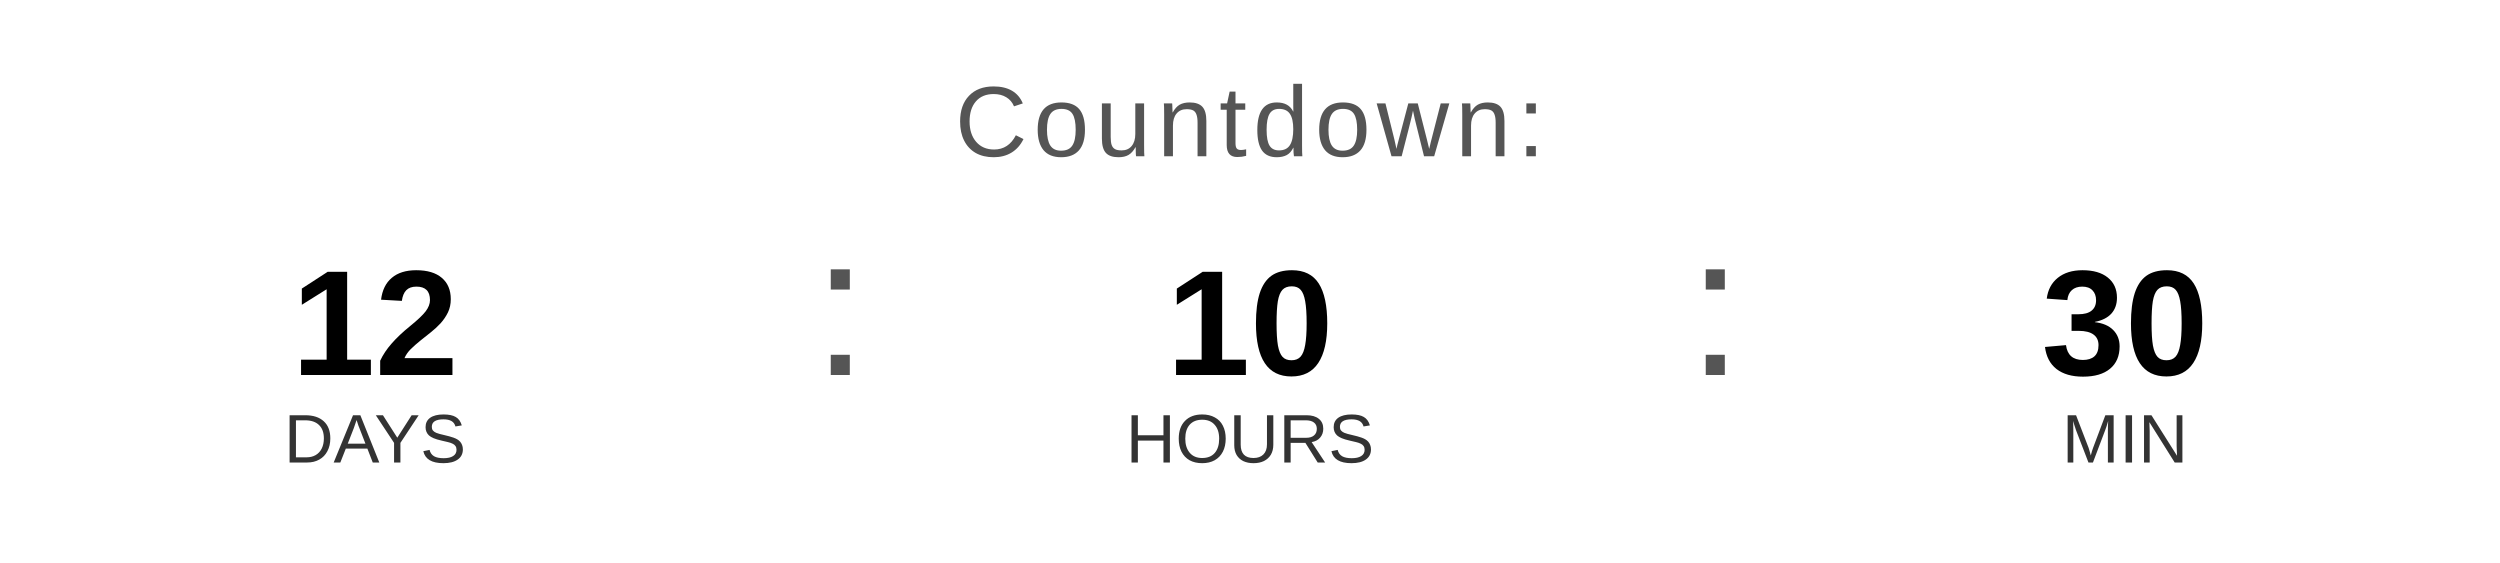
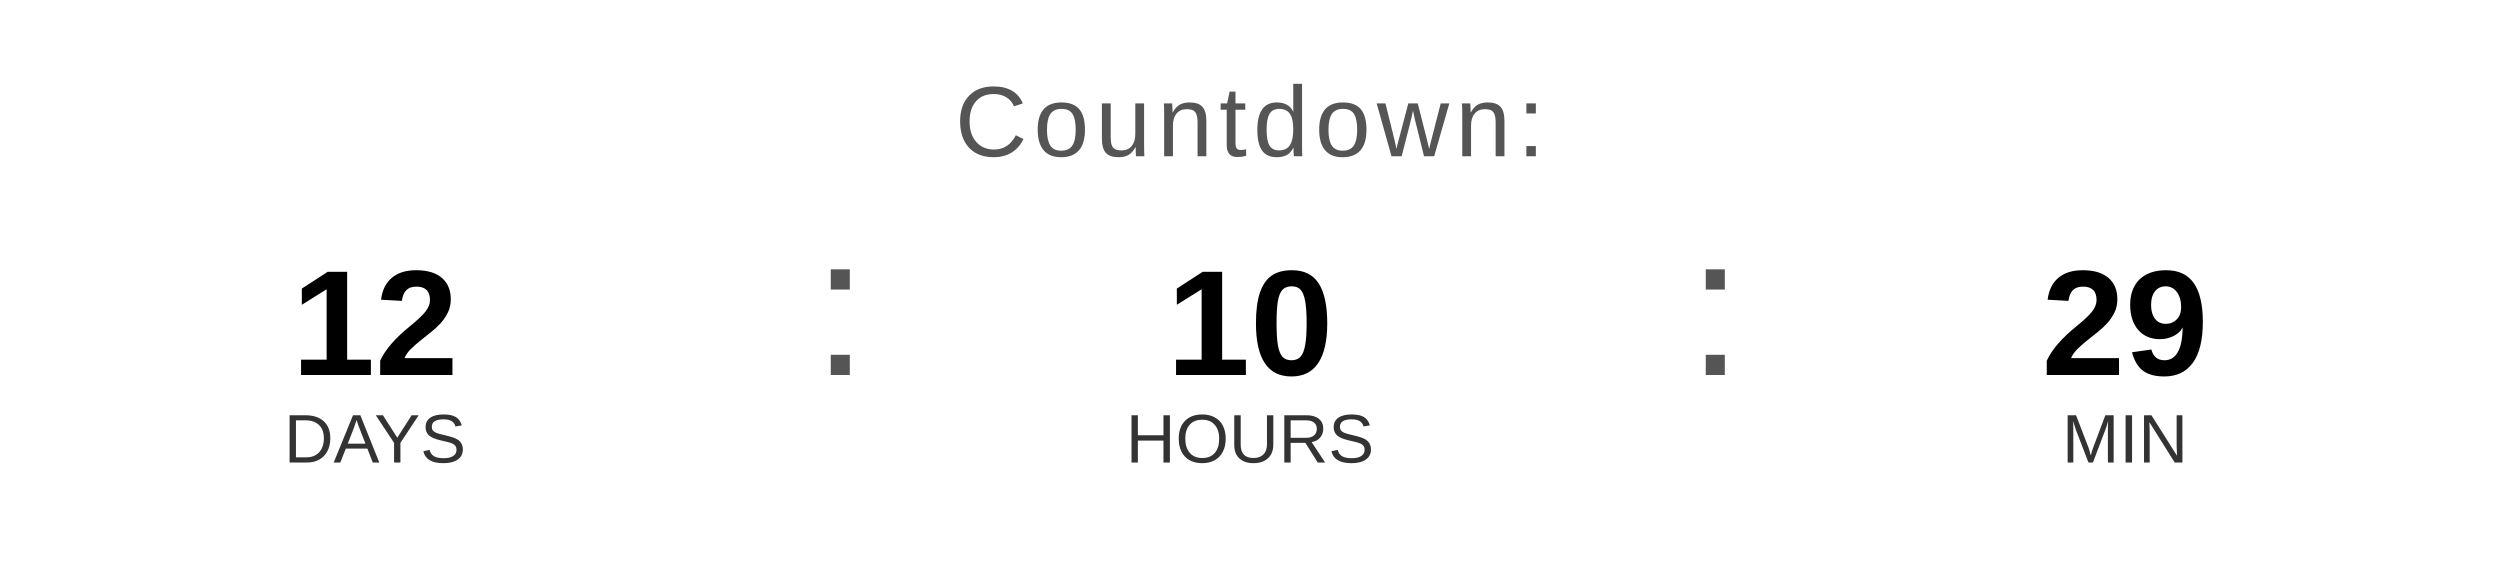
<svg xmlns="http://www.w3.org/2000/svg" width="400" height="90" viewBox="0 0 400 90">
  <text x="200" y="25" font-family="Arial, Helvetica, sans-serif" font-size="16" fill="#555555" text-anchor="middle" letter-spacing="1">
    Countdown:
  </text>
  <text x="60" y="60" font-family="Arial, Helvetica, sans-serif" font-size="24" font-weight="bold" fill="#000000" text-anchor="middle">12</text>
  <text x="60" y="74" font-family="Arial, Helvetica, sans-serif" font-size="11" fill="#333333" text-anchor="middle">DAYS</text>
  <text x="130" y="60" font-family="Arial, sans-serif" font-size="32" fill="#555555">:</text>
  <text x="200" y="60" font-family="Arial, Helvetica, sans-serif" font-size="24" font-weight="bold" fill="#000000" text-anchor="middle">10</text>
  <text x="200" y="74" font-family="Arial, Helvetica, sans-serif" font-size="11" fill="#333333" text-anchor="middle">HOURS</text>
  <text x="270" y="60" font-family="Arial, sans-serif" font-size="32" fill="#555555">:</text>
-   <text x="340" y="60" font-family="Arial, Helvetica, sans-serif" font-size="24" font-weight="bold" fill="#000000" text-anchor="middle">30</text>
+   <text x="340" y="60" font-family="Arial, Helvetica, sans-serif" font-size="24" font-weight="bold" fill="#000000" text-anchor="middle">29</text>
  <text x="340" y="74" font-family="Arial, Helvetica, sans-serif" font-size="11" fill="#333333" text-anchor="middle">MIN</text>
</svg>
